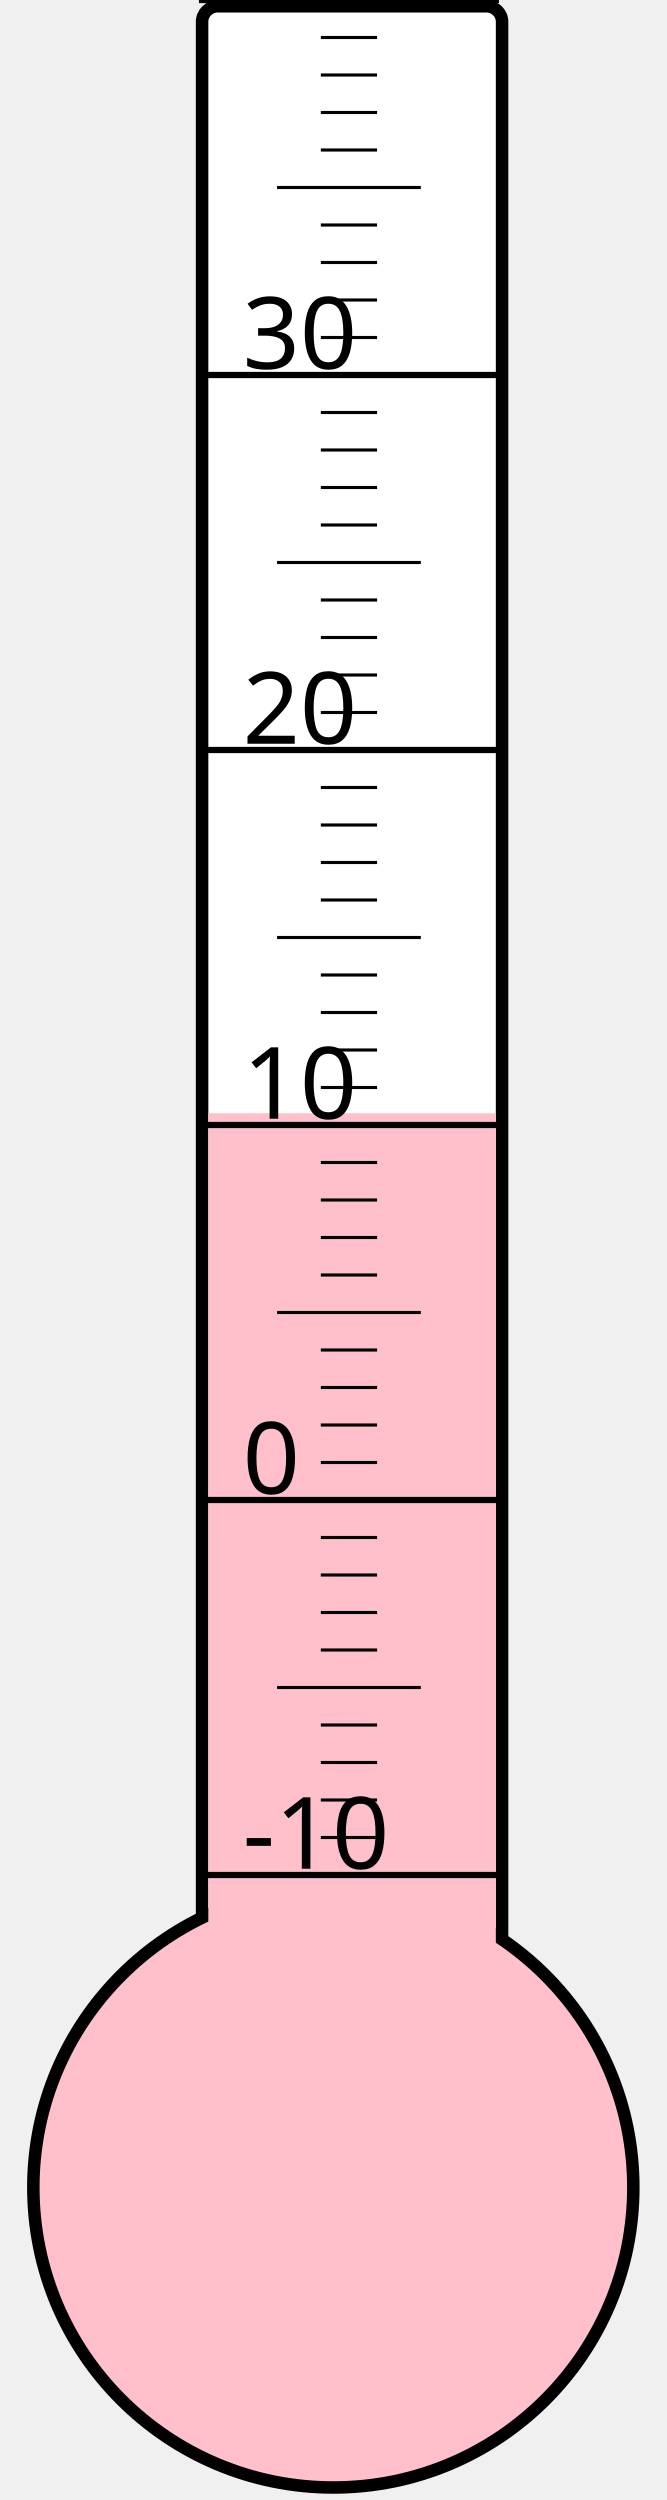
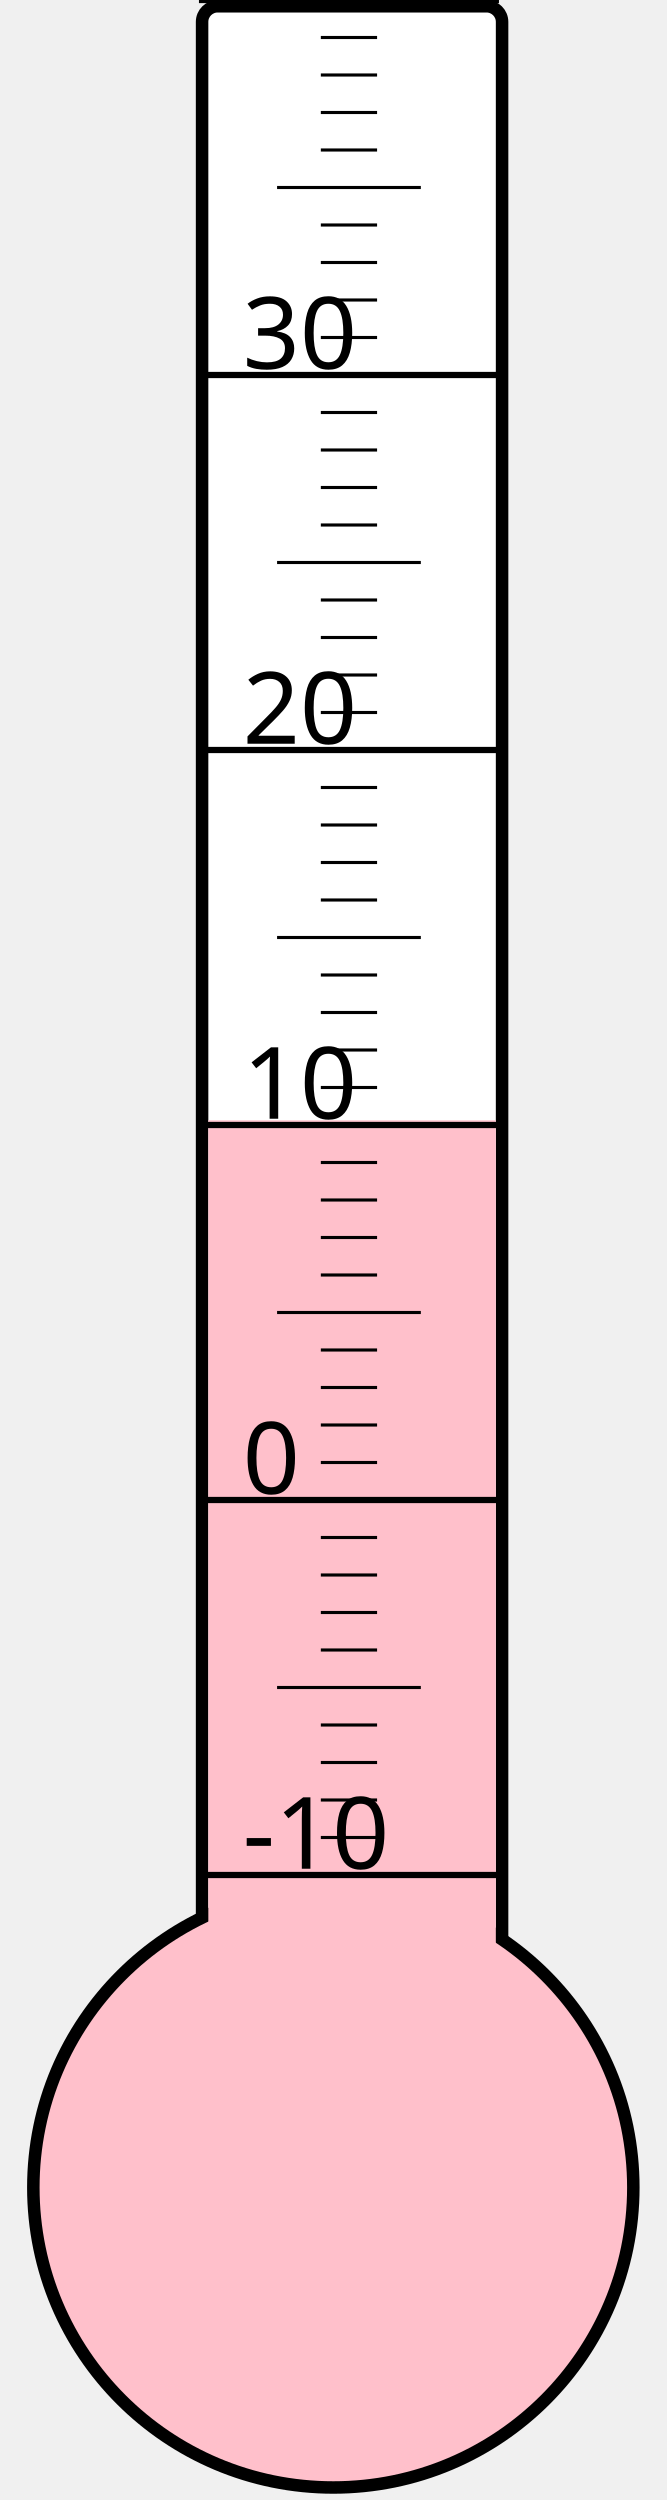
<svg xmlns="http://www.w3.org/2000/svg" width="40px" height="150px" viewBox="0 0 200 800">
  <rect width="200" height="800" x="0" y="0" style="fill: #ffffeb; fill-opacity: 0;" />
  <rect width="96" height="680" x="58" y="2" rx="5" ry="5" style="fill: white; fill-opacity: 1; stroke: black; stroke-width: 4;" />
  <circle cx="100" cy="700" r="96" style="fill: pink; stroke: black; stroke-width: 4;" />
-   <rect width="92" height="343.75" x="60" y="356.25" style="fill: pink; fill-opacity: 1; stroke-width: 0;" />
+   <rect width="92" height="341.5" x="60" y="358.5" style="fill: pink; fill-opacity: 1; stroke-width: 0;" />
  <text x="71" y="598" style="font-family: sans-serif; font-size: 24pt;">-10</text>
  <text x="71" y="478" style="font-family: sans-serif; font-size: 24pt;">0</text>
  <text x="71" y="358" style="font-family: sans-serif; font-size: 24pt;">10</text>
  <text x="71" y="238" style="font-family: sans-serif; font-size: 24pt;">20</text>
  <text x="71" y="118" style="font-family: sans-serif; font-size: 24pt;">30</text>
  <g style="stroke: black;">
    <line x1="57" y1="600" x2="153" y2="600" style="stroke-width: 2;" />
    <line x1="96" y1="588" x2="114" y2="588" style="stroke-width: 1;" />
    <line x1="96" y1="576" x2="114" y2="576" style="stroke-width: 1;" />
    <line x1="96" y1="564" x2="114" y2="564" style="stroke-width: 1;" />
    <line x1="96" y1="552" x2="114" y2="552" style="stroke-width: 1;" />
    <line x1="82" y1="540" x2="128" y2="540" style="stroke-width: 1;" />
    <line x1="96" y1="528" x2="114" y2="528" style="stroke-width: 1;" />
    <line x1="96" y1="516" x2="114" y2="516" style="stroke-width: 1;" />
    <line x1="96" y1="504" x2="114" y2="504" style="stroke-width: 1;" />
    <line x1="96" y1="492" x2="114" y2="492" style="stroke-width: 1;" />
    <line x1="57" y1="480" x2="153" y2="480" style="stroke-width: 2;" />
    <line x1="96" y1="468" x2="114" y2="468" style="stroke-width: 1;" />
    <line x1="96" y1="456" x2="114" y2="456" style="stroke-width: 1;" />
    <line x1="96" y1="444" x2="114" y2="444" style="stroke-width: 1;" />
    <line x1="96" y1="432" x2="114" y2="432" style="stroke-width: 1;" />
    <line x1="82" y1="420" x2="128" y2="420" style="stroke-width: 1;" />
    <line x1="96" y1="408" x2="114" y2="408" style="stroke-width: 1;" />
    <line x1="96" y1="396" x2="114" y2="396" style="stroke-width: 1;" />
    <line x1="96" y1="384" x2="114" y2="384" style="stroke-width: 1;" />
    <line x1="96" y1="372" x2="114" y2="372" style="stroke-width: 1;" />
    <line x1="57" y1="360" x2="153" y2="360" style="stroke-width: 2;" />
    <line x1="96" y1="348" x2="114" y2="348" style="stroke-width: 1;" />
    <line x1="96" y1="336" x2="114" y2="336" style="stroke-width: 1;" />
    <line x1="96" y1="324" x2="114" y2="324" style="stroke-width: 1;" />
    <line x1="96" y1="312" x2="114" y2="312" style="stroke-width: 1;" />
    <line x1="82" y1="300" x2="128" y2="300" style="stroke-width: 1;" />
    <line x1="96" y1="288" x2="114" y2="288" style="stroke-width: 1;" />
    <line x1="96" y1="276" x2="114" y2="276" style="stroke-width: 1;" />
    <line x1="96" y1="264" x2="114" y2="264" style="stroke-width: 1;" />
    <line x1="96" y1="252" x2="114" y2="252" style="stroke-width: 1;" />
    <line x1="57" y1="240" x2="153" y2="240" style="stroke-width: 2;" />
    <line x1="96" y1="228" x2="114" y2="228" style="stroke-width: 1;" />
    <line x1="96" y1="216" x2="114" y2="216" style="stroke-width: 1;" />
    <line x1="96" y1="204" x2="114" y2="204" style="stroke-width: 1;" />
    <line x1="96" y1="192" x2="114" y2="192" style="stroke-width: 1;" />
    <line x1="82" y1="180" x2="128" y2="180" style="stroke-width: 1;" />
    <line x1="96" y1="168" x2="114" y2="168" style="stroke-width: 1;" />
    <line x1="96" y1="156" x2="114" y2="156" style="stroke-width: 1;" />
    <line x1="96" y1="144" x2="114" y2="144" style="stroke-width: 1;" />
    <line x1="96" y1="132" x2="114" y2="132" style="stroke-width: 1;" />
    <line x1="57" y1="120" x2="153" y2="120" style="stroke-width: 2;" />
    <line x1="96" y1="108" x2="114" y2="108" style="stroke-width: 1;" />
    <line x1="96" y1="96" x2="114" y2="96" style="stroke-width: 1;" />
    <line x1="96" y1="84" x2="114" y2="84" style="stroke-width: 1;" />
    <line x1="96" y1="72" x2="114" y2="72" style="stroke-width: 1;" />
    <line x1="82" y1="60" x2="128" y2="60" style="stroke-width: 1;" />
    <line x1="96" y1="48" x2="114" y2="48" style="stroke-width: 1;" />
    <line x1="96" y1="36" x2="114" y2="36" style="stroke-width: 1;" />
    <line x1="96" y1="24" x2="114" y2="24" style="stroke-width: 1;" />
    <line x1="96" y1="12" x2="114" y2="12" style="stroke-width: 1;" />
    <line x1="57" y1="0" x2="153" y2="0" style="stroke-width: 2;" />
  </g>
</svg>
